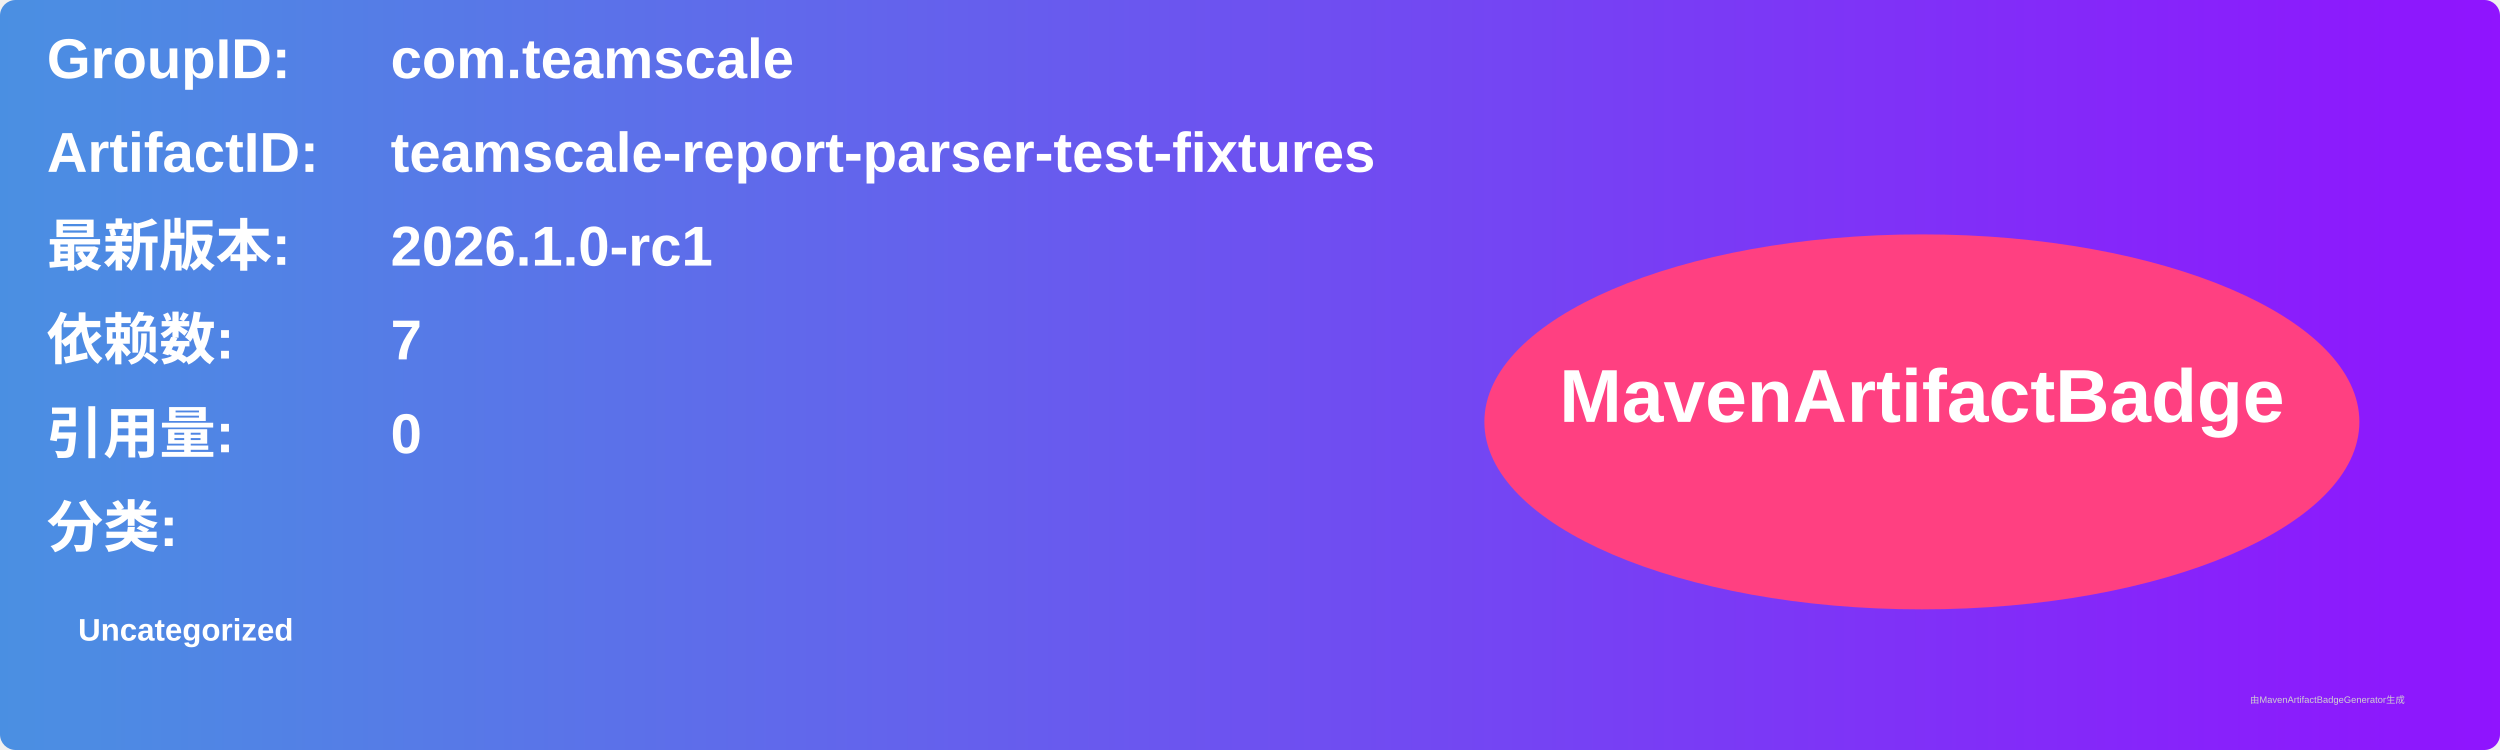
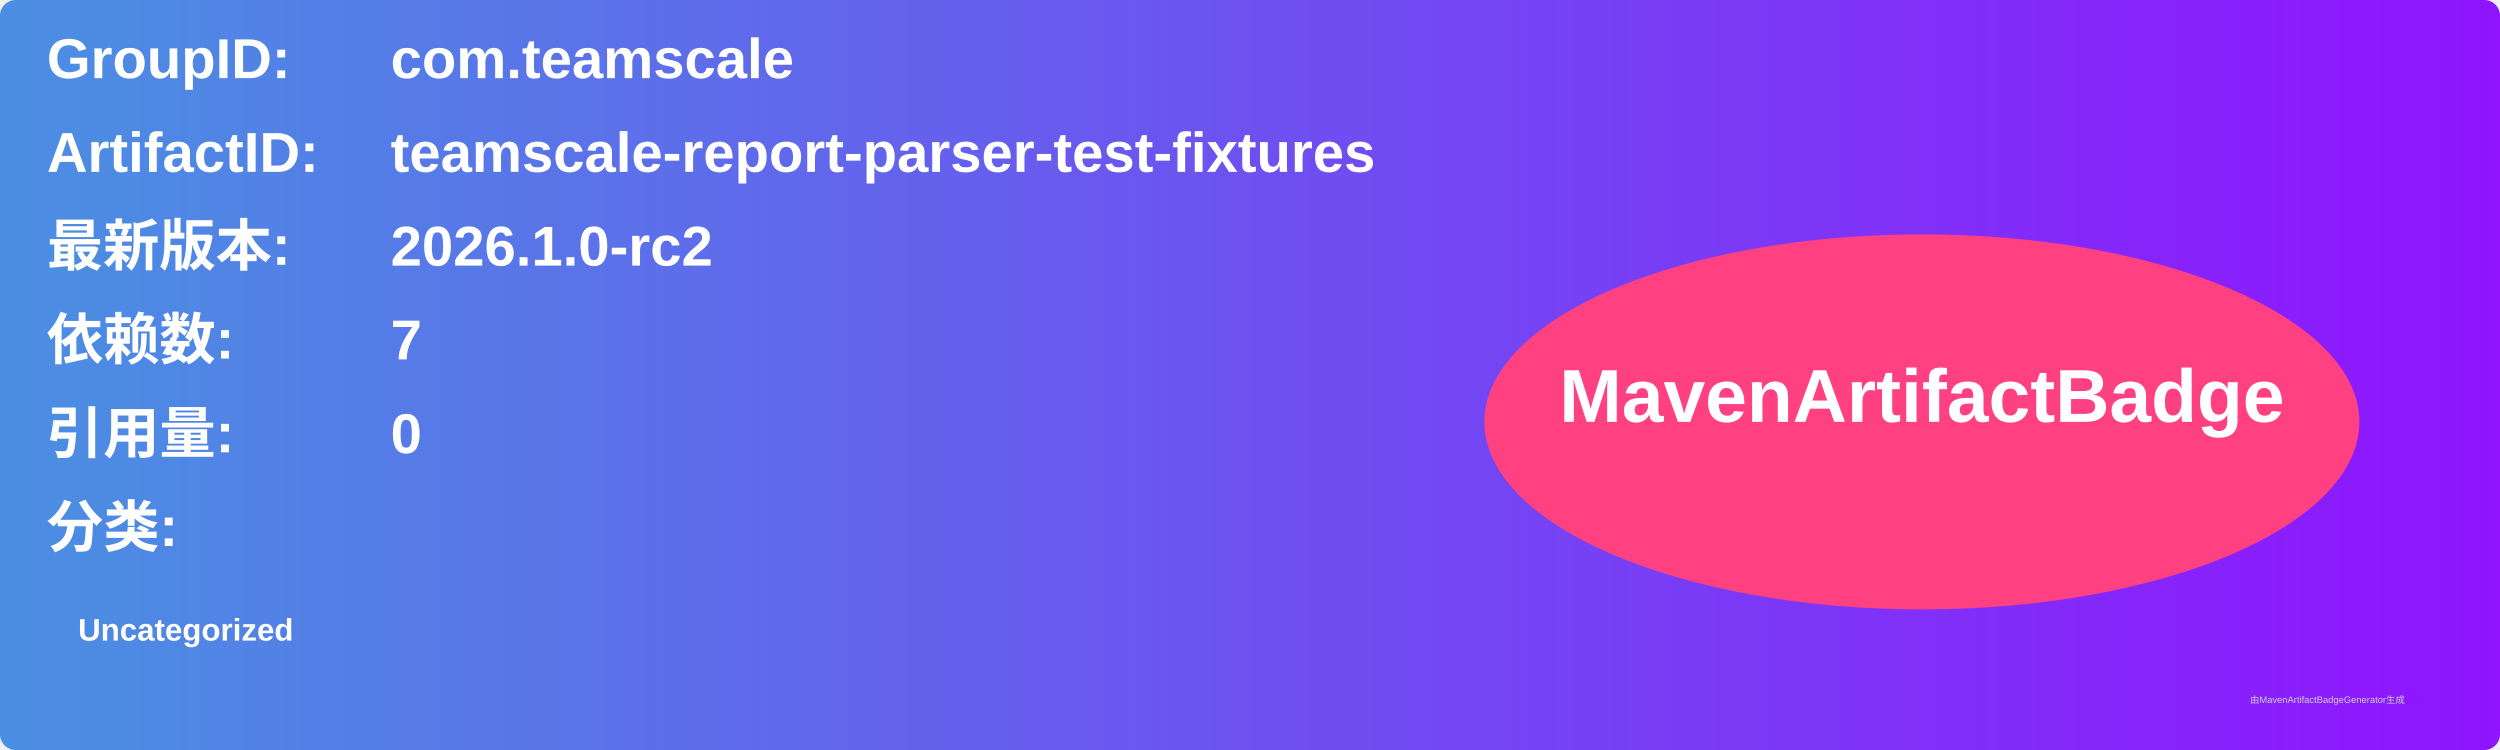
<svg xmlns="http://www.w3.org/2000/svg" width="800" height="240" viewBox="0 0 800 240">
  <linearGradient id="grad" x1="0%" y1="0%" x2="100%" y2="0%">
    <stop offset="0%" stop-color="#4a90e2" />
    <stop offset="100%" stop-color="#9013fe" />
  </linearGradient>
  <rect width="100%" height="100%" rx="5" ry="5" fill="url(#grad)" />
  <g transform="translate(15, 15)">
    <text x="0" y="10" font-family="Arial" font-size="18" fill="white" font-weight="bold" width="260">GroupID:</text>
    <text x="110" y="10" font-family="Arial" font-size="18" fill="white" font-weight="bold" width="460">com.teamscale</text>
    <text x="0" y="40" font-family="Arial" font-size="18" fill="white" font-weight="bold" width="260">ArtifactID:</text>
    <text x="110" y="40" font-family="Arial" font-size="18" fill="white" font-weight="bold" width="460">teamscale-report-parser-test-fixtures</text>
    <text x="0" y="70" font-family="Arial" font-size="18" fill="white" font-weight="bold">最新版本:</text>
    <text x="110" y="70" font-family="Arial" font-size="18" fill="white" font-weight="bold">
-       <tspan font-weight="bold">2026.1.0-rc1</tspan>
+       <tspan font-weight="bold">2026.1.0-rc2</tspan>
    </text>
    <text x="0" y="100" font-family="Arial" font-size="18" fill="white" font-weight="bold">依赖数: </text>
    <text x="110" y="100" font-family="Arial" font-size="18" fill="white">
      <tspan font-weight="bold">7</tspan>
    </text>
    <text x="0" y="130" font-family="Arial" font-size="18" fill="white" font-weight="bold">引用量: </text>
    <text x="110" y="130" font-family="Arial" font-size="18" fill="white">
      <tspan font-weight="bold">0</tspan>
    </text>
    <text x="0" y="160" font-family="Arial" font-size="18" fill="white" font-weight="bold">分类:</text>
    <text x="10" y="190" font-family="Arial" font-size="10" fill="white">
      <tspan font-weight="bold">Uncategorized</tspan>
    </text>
    <ellipse cx="600" cy="120" rx="140" ry="60" fill="#ff4081" />
    <text x="600" y="120" text-anchor="middle" font-family="Arial" font-size="24" fill="white" font-weight="bold">MavenArtifactBadge</text>
  </g>
  <text x="720" y="225" font-family="Arial" font-size="3" fill="#d0d0d0">由MavenArtifactBadgeGenerator生成</text>
</svg>
